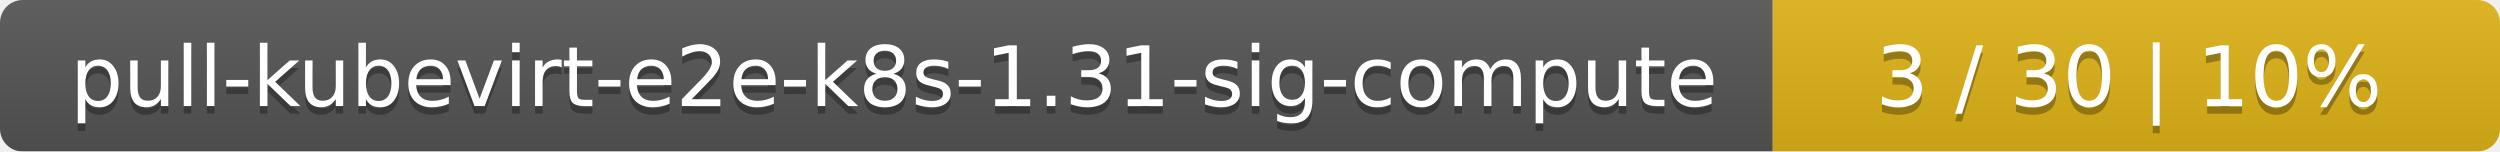
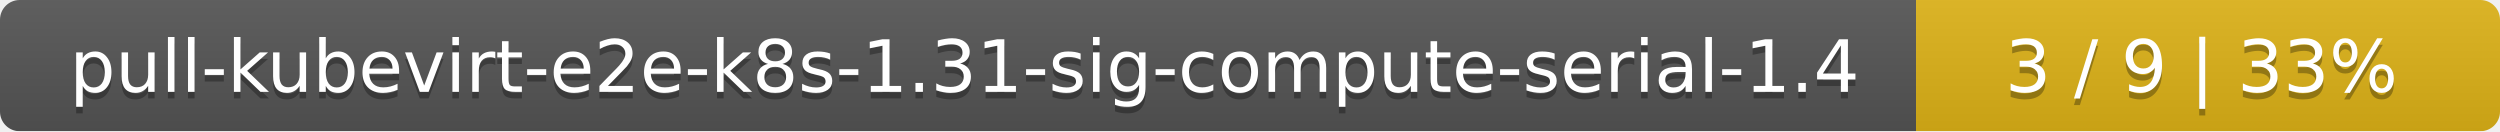
- <svg xmlns="http://www.w3.org/2000/svg" width="330" height="20">
+ <svg xmlns="http://www.w3.org/2000/svg" width="381" height="20">
  <linearGradient id="smooth" x2="0" y2="100%">
    <stop offset="0" stop-color="#bbb" stop-opacity=".1" />
    <stop offset="1" stop-opacity=".1" />
  </linearGradient>
  <mask id="round">
-     <rect width="330" height="20" rx="3" fill="#fff" />
+     <rect width="381" height="20" rx="3" fill="#fff" />
  </mask>
  <g mask="url(#round)">
-     <rect width="234" height="20" fill="#555" />
-     <rect x="234" width="96" height="20" fill="#dfb317" />
-     <rect width="330" height="20" fill="url(#smooth)" />
+     <rect width="292" height="20" fill="#555" />
+     <rect x="292" width="89" height="20" fill="#dfb317" />
+     <rect width="381" height="20" fill="url(#smooth)" />
  </g>
  <g fill="#fff" text-anchor="middle" font-family="DejaVu Sans,Verdana,Geneva,sans-serif" font-size="11">
-     <text x="118" y="15" fill="#010101" fill-opacity=".3">pull-kubevirt-e2e-k8s-1.31-sig-compute</text>
-     <text x="118" y="14">pull-kubevirt-e2e-k8s-1.31-sig-compute</text>
-     <text x="281" y="15" fill="#010101" fill-opacity=".3">3 / 30    |    10%</text>
-     <text x="281" y="14">3 / 30    |    10%</text>
+     <text x="147" y="15" fill="#010101" fill-opacity=".3">pull-kubevirt-e2e-k8s-1.31-sig-compute-serial-1.4</text>
+     <text x="147" y="14">pull-kubevirt-e2e-k8s-1.31-sig-compute-serial-1.4</text>
+     <text x="335.5" y="15" fill="#010101" fill-opacity=".3">3 / 9    |    33%</text>
+     <text x="335.5" y="14">3 / 9    |    33%</text>
  </g>
</svg>
